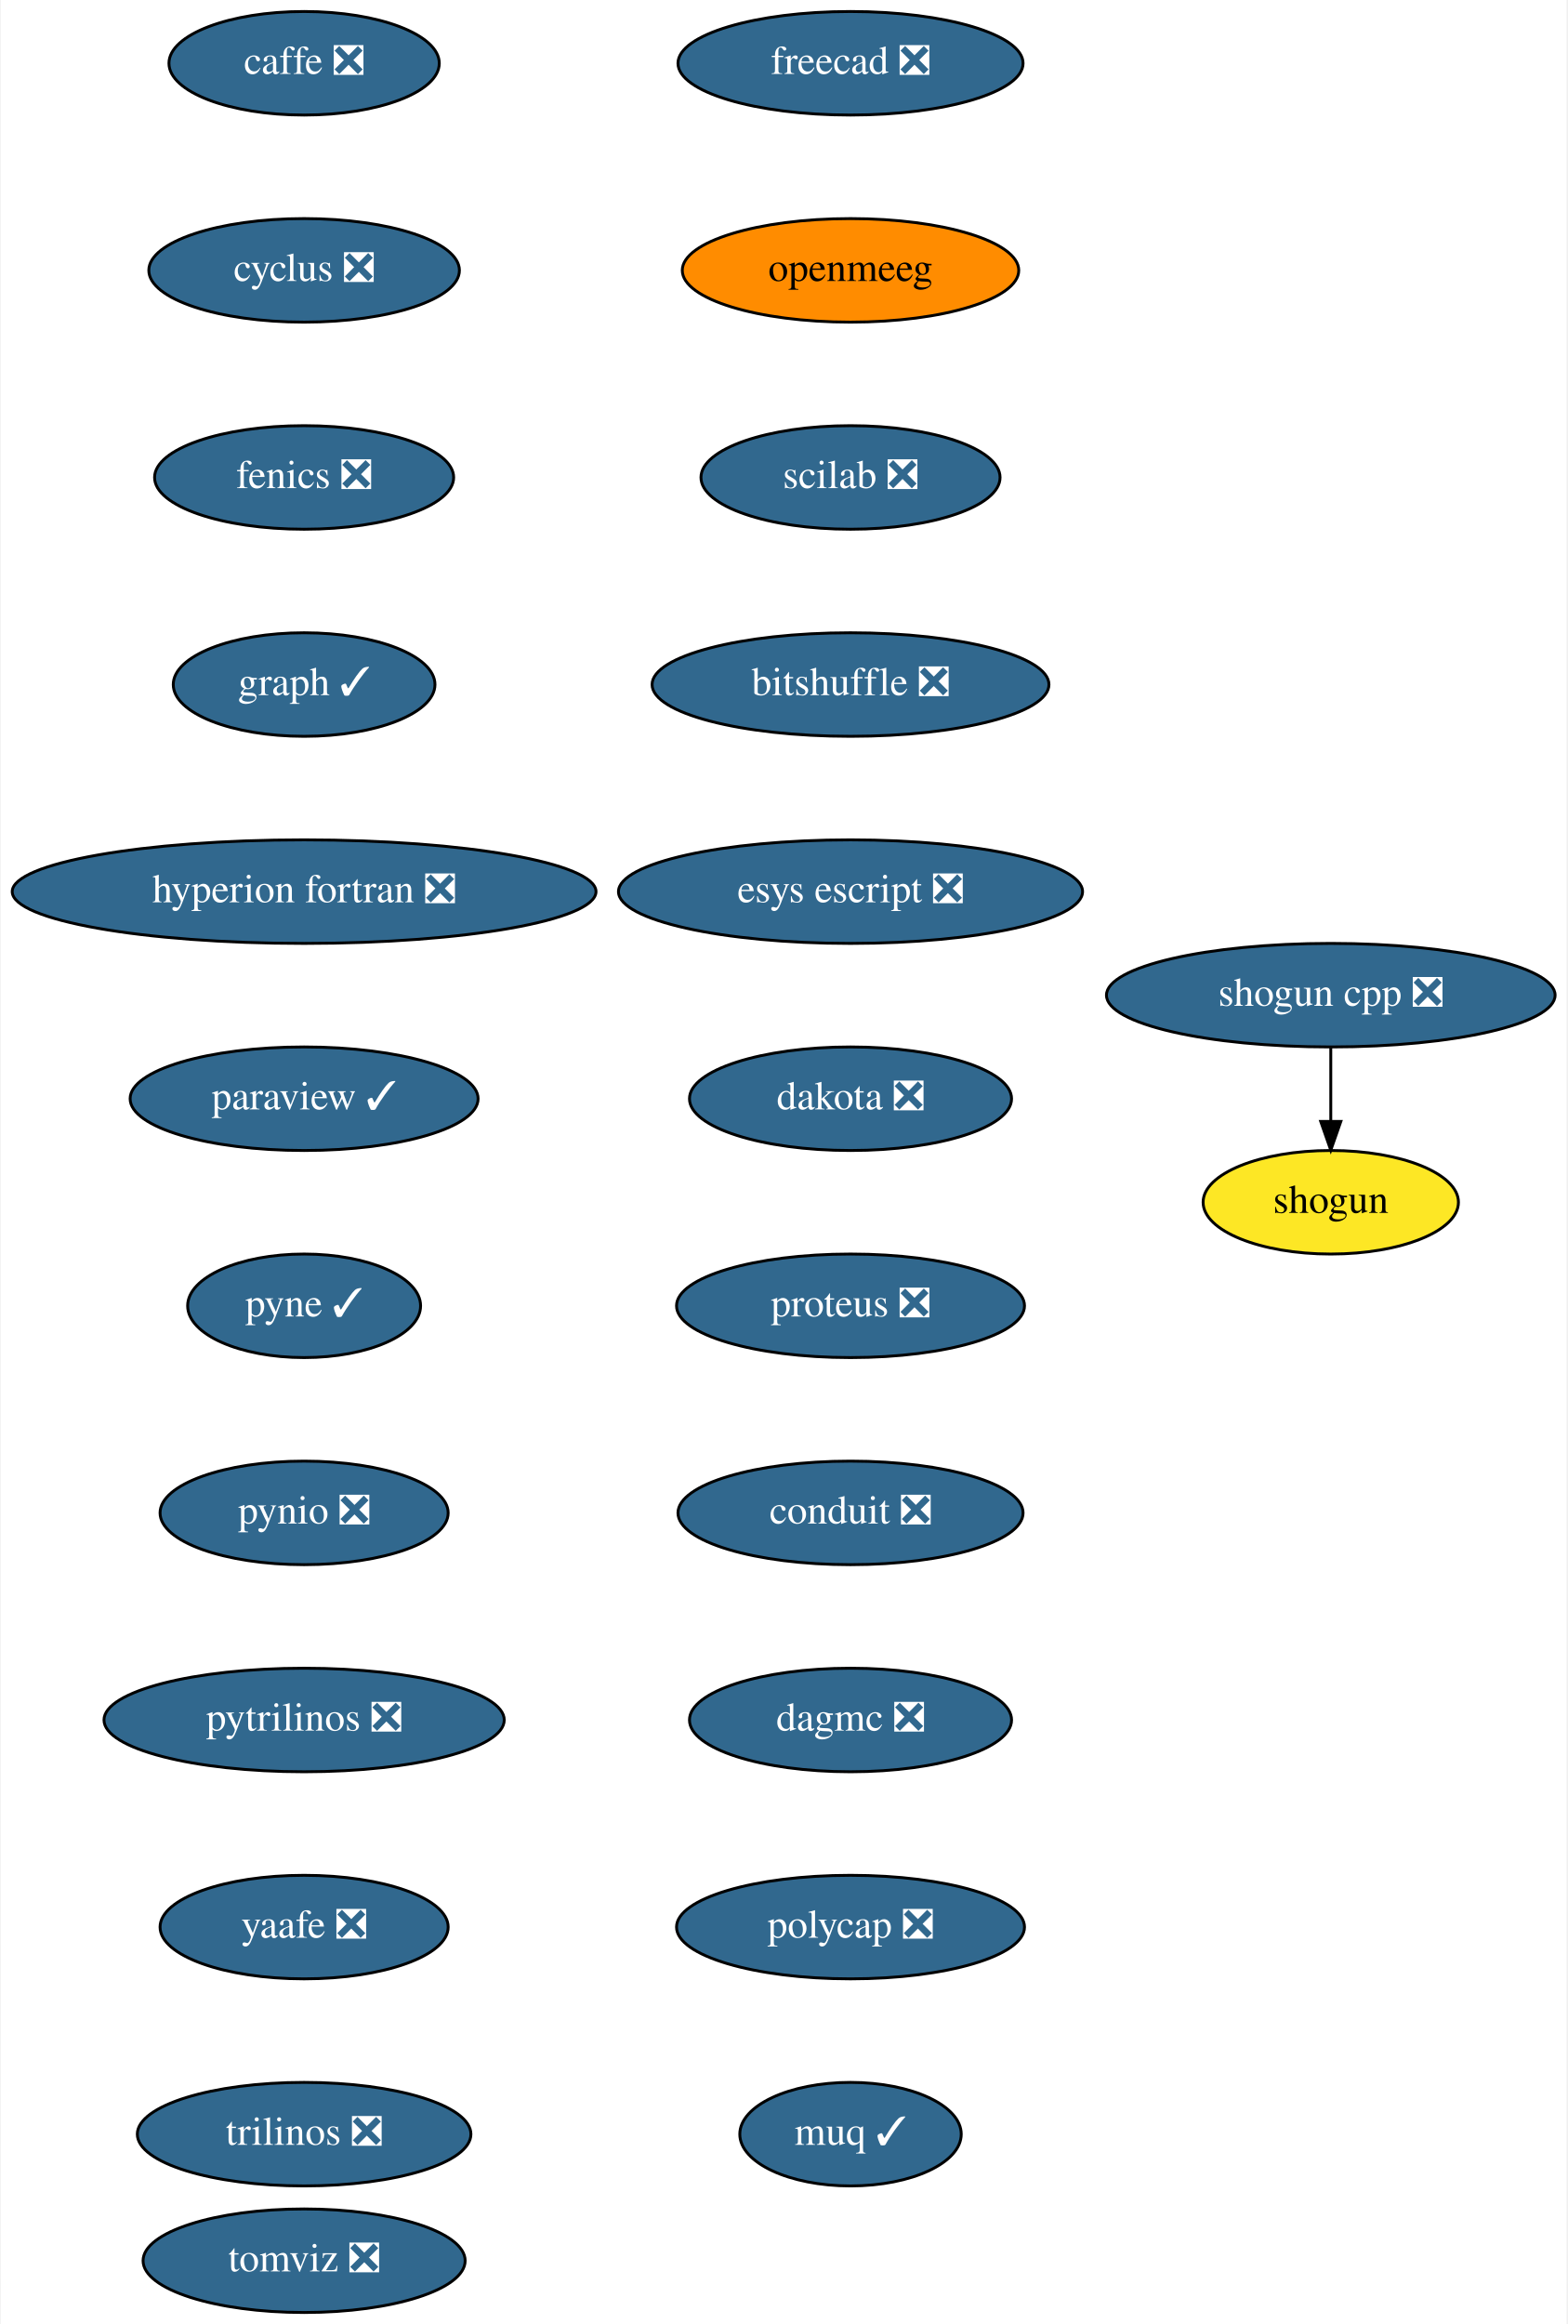
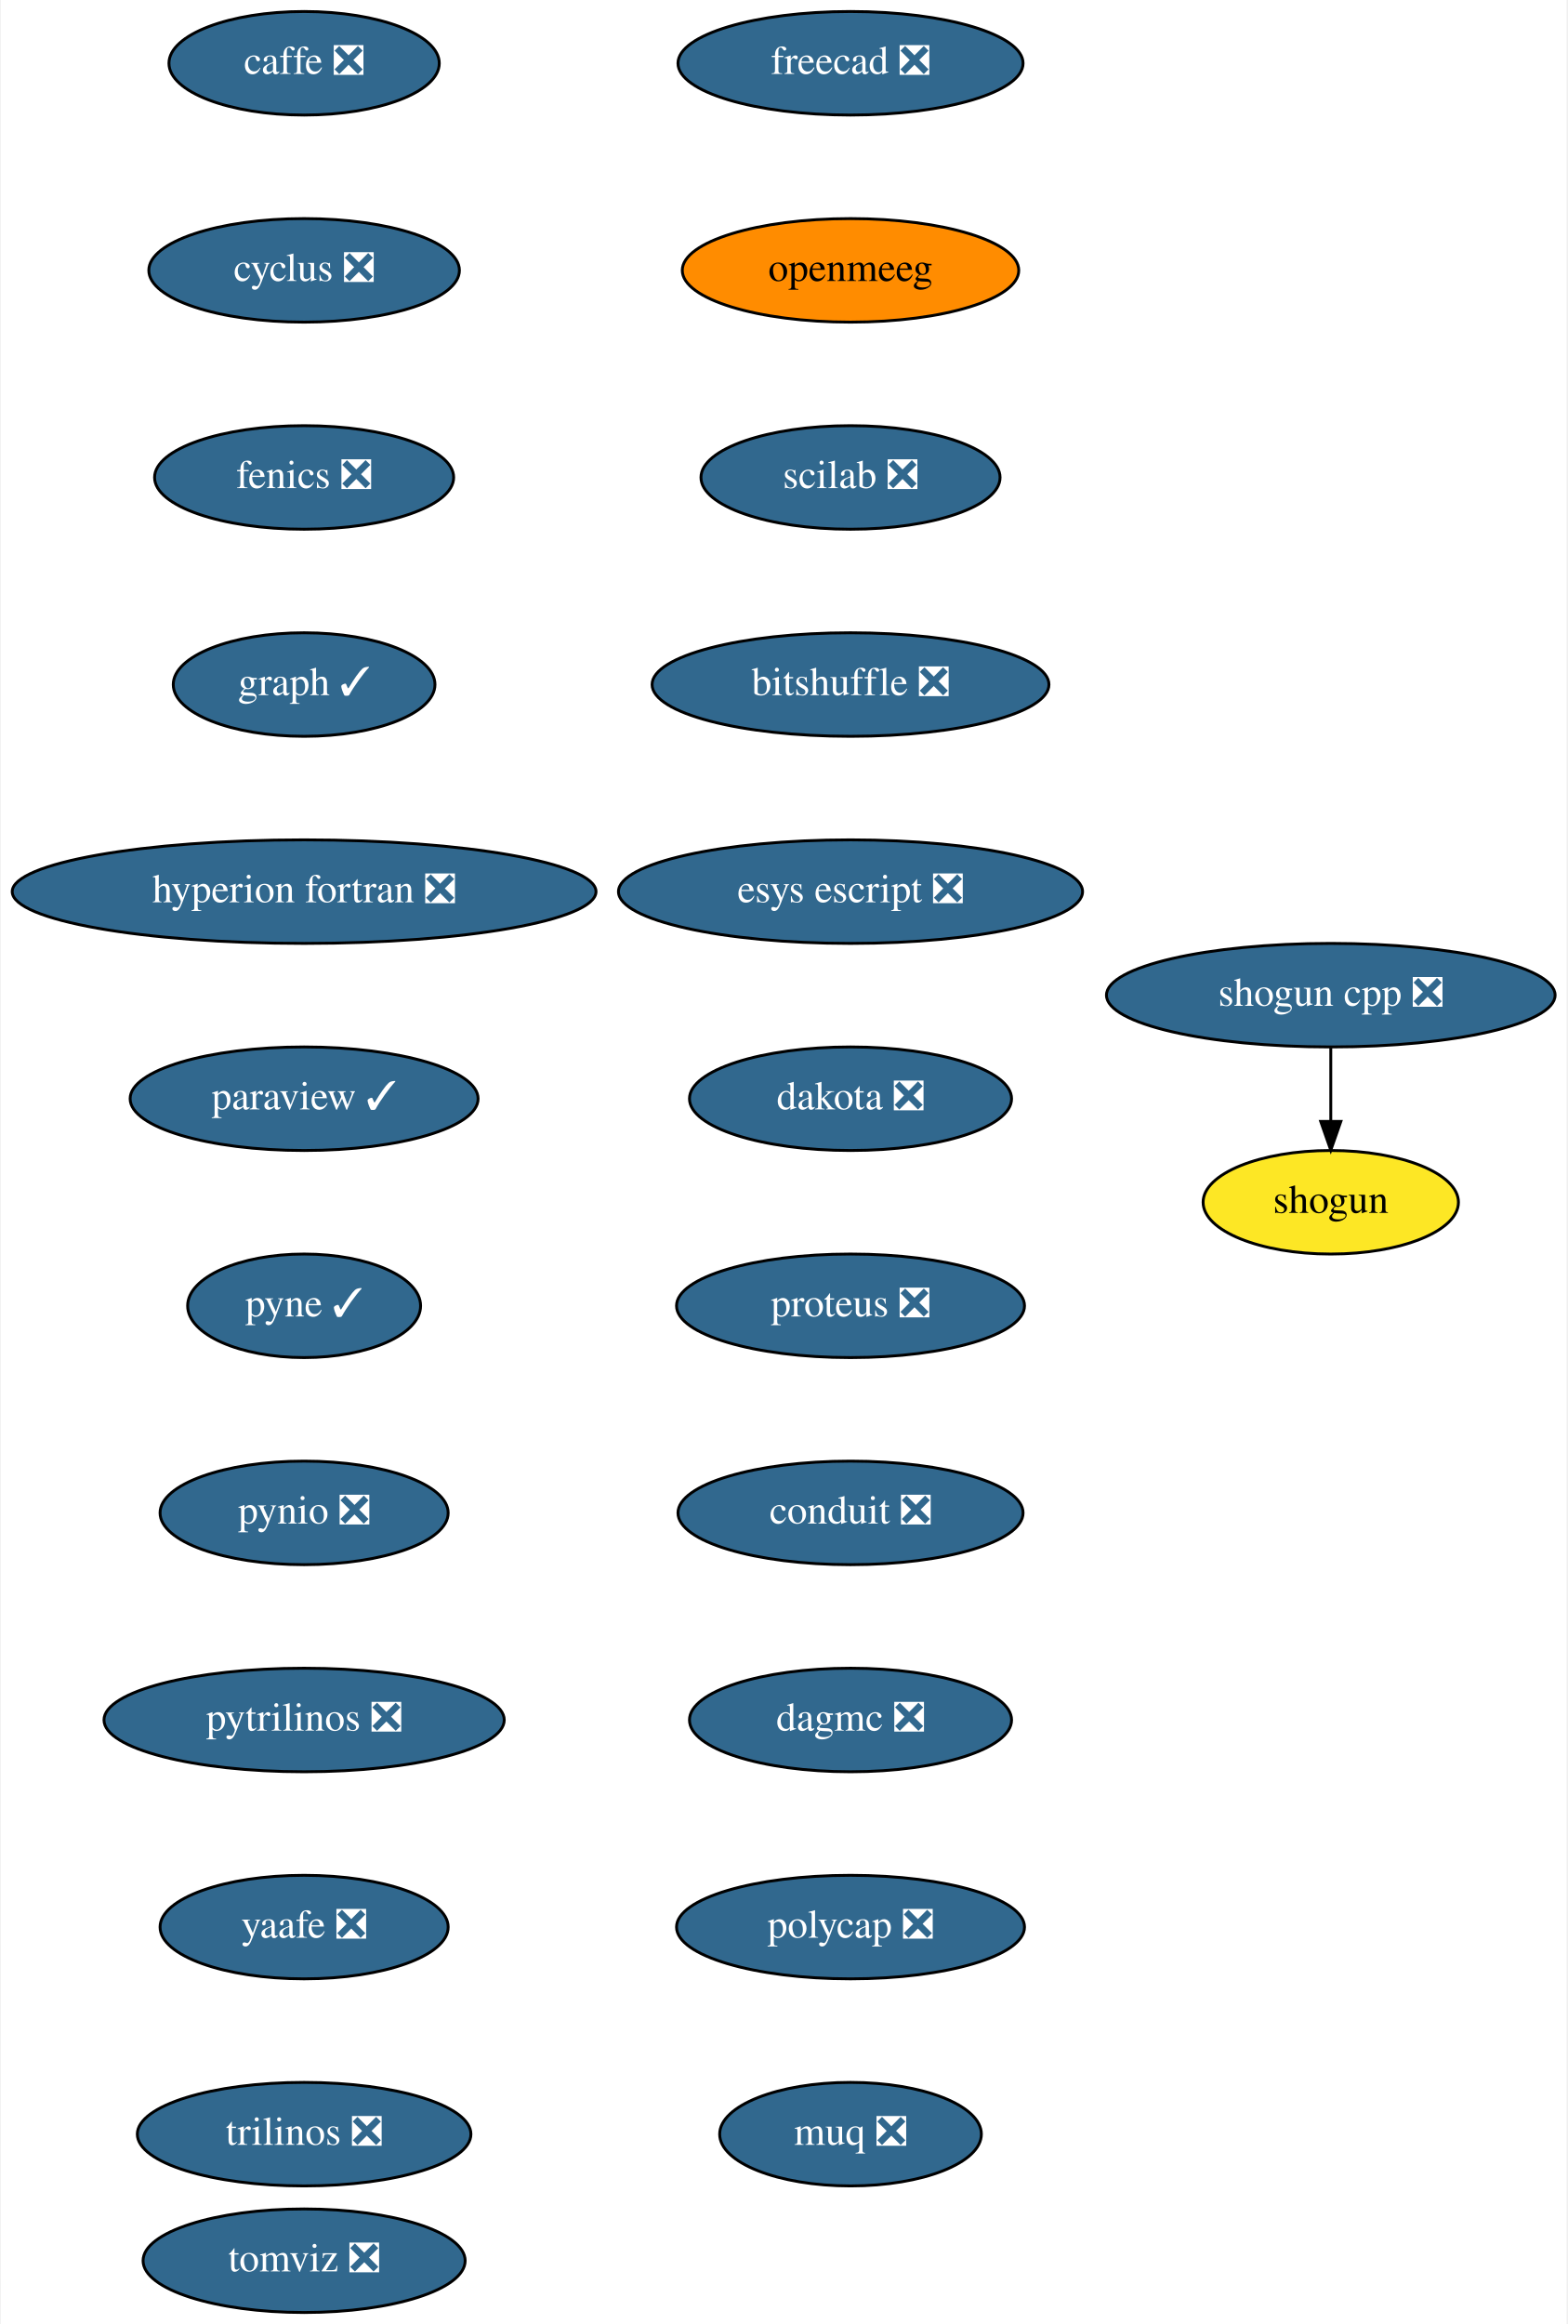
<svg xmlns="http://www.w3.org/2000/svg" xmlns:xlink="http://www.w3.org/1999/xlink" width="545pt" height="808pt" viewBox="0.00 0.00 544.50 808.00">
  <g id="graph0" class="graph" transform="scale(1 1) rotate(0) translate(4 804)">
    <polygon fill="white" stroke="transparent" points="-4,4 -4,-804 540.5,-804 540.5,4 -4,4" />
    <g id="node1" class="node">
      <g id="a_node1">
        <a xlink:href="https://github.com/conda-forge/caffe-feedstock/pull/72" xlink:title="caffe ❎">
          <ellipse fill="#31688e" stroke="black" cx="101.5" cy="-782" rx="47" ry="18" />
          <text text-anchor="middle" x="101.5" y="-778.3" font-family="Times,serif" font-size="14.00" fill="white">caffe ❎</text>
        </a>
      </g>
    </g>
    <g id="node2" class="node">
      <g id="a_node2">
        <a xlink:href="https://github.com/conda-forge/cyclus-feedstock/pull/63" xlink:title="cyclus ❎">
          <ellipse fill="#31688e" stroke="black" cx="101.5" cy="-710" rx="54" ry="18" />
          <text text-anchor="middle" x="101.5" y="-706.3" font-family="Times,serif" font-size="14.00" fill="white">cyclus ❎</text>
        </a>
      </g>
    </g>
    <g id="node3" class="node">
      <g id="a_node3">
        <a xlink:href="https://github.com/conda-forge/fenics-feedstock/pull/151" xlink:title="fenics ❎">
          <ellipse fill="#31688e" stroke="black" cx="101.5" cy="-638" rx="52" ry="18" />
          <text text-anchor="middle" x="101.5" y="-634.3" font-family="Times,serif" font-size="14.00" fill="white">fenics ❎</text>
        </a>
      </g>
    </g>
    <g id="node4" class="node">
      <g id="a_node4">
        <a xlink:href="https://github.com/conda-forge/graph-feedstock/pull/6" xlink:title="graph ✓">
          <ellipse fill="#31688e" stroke="black" cx="101.5" cy="-566" rx="45.5" ry="18" />
          <text text-anchor="middle" x="101.5" y="-562.3" font-family="Times,serif" font-size="14.00" fill="white">graph ✓</text>
        </a>
      </g>
    </g>
    <g id="node5" class="node">
      <g id="a_node5">
        <a xlink:href="https://github.com/conda-forge/hyperion-fortran-feedstock/pull/20" xlink:title="hyperion fortran ❎">
          <ellipse fill="#31688e" stroke="black" cx="101.5" cy="-494" rx="101.5" ry="18" />
          <text text-anchor="middle" x="101.5" y="-490.3" font-family="Times,serif" font-size="14.00" fill="white">hyperion fortran ❎</text>
        </a>
      </g>
    </g>
    <g id="node6" class="node">
      <g id="a_node6">
        <a xlink:href="https://github.com/conda-forge/paraview-feedstock/pull/136" xlink:title="paraview ✓">
          <ellipse fill="#31688e" stroke="black" cx="101.5" cy="-422" rx="60.5" ry="18" />
          <text text-anchor="middle" x="101.5" y="-418.3" font-family="Times,serif" font-size="14.00" fill="white">paraview ✓</text>
        </a>
      </g>
    </g>
    <g id="node7" class="node">
      <g id="a_node7">
        <a xlink:href="https://github.com/conda-forge/pyne-feedstock/pull/71" xlink:title="pyne ✓">
          <ellipse fill="#31688e" stroke="black" cx="101.5" cy="-350" rx="40.5" ry="18" />
          <text text-anchor="middle" x="101.5" y="-346.3" font-family="Times,serif" font-size="14.00" fill="white">pyne ✓</text>
        </a>
      </g>
    </g>
    <g id="node8" class="node">
      <g id="a_node8">
        <a xlink:href="https://github.com/conda-forge/pynio-feedstock/pull/108" xlink:title="pynio ❎">
          <ellipse fill="#31688e" stroke="black" cx="101.5" cy="-278" rx="50.09" ry="18" />
          <text text-anchor="middle" x="101.5" y="-274.3" font-family="Times,serif" font-size="14.00" fill="white">pynio ❎</text>
        </a>
      </g>
    </g>
    <g id="node9" class="node">
      <g id="a_node9">
        <a xlink:href="https://github.com/conda-forge/pytrilinos-feedstock/pull/35" xlink:title="pytrilinos ❎">
          <ellipse fill="#31688e" stroke="black" cx="101.5" cy="-206" rx="69.59" ry="18" />
          <text text-anchor="middle" x="101.5" y="-202.3" font-family="Times,serif" font-size="14.00" fill="white">pytrilinos ❎</text>
        </a>
      </g>
    </g>
    <g id="node10" class="node">
      <g id="a_node10">
        <a xlink:href="https://github.com/conda-forge/yaafe-feedstock/pull/15" xlink:title="yaafe ❎">
          <ellipse fill="#31688e" stroke="black" cx="101.5" cy="-134" rx="50.09" ry="18" />
          <text text-anchor="middle" x="101.5" y="-130.3" font-family="Times,serif" font-size="14.00" fill="white">yaafe ❎</text>
        </a>
      </g>
    </g>
    <g id="node13" class="node">
      <g id="a_node13">
        <a xlink:href="https://github.com/conda-forge/trilinos-feedstock/pull/34" xlink:title="trilinos ❎">
          <ellipse fill="#31688e" stroke="black" cx="101.5" cy="-62" rx="58" ry="18" />
          <text text-anchor="middle" x="101.5" y="-58.3" font-family="Times,serif" font-size="14.00" fill="white">trilinos ❎</text>
        </a>
      </g>
    </g>
    <g id="node11" class="node">
      <g id="a_node11">
        <a xlink:href="https://github.com/conda-forge/shogun-feedstock" xlink:title="shogun">
          <ellipse fill="#fde725" stroke="black" cx="458.5" cy="-386" rx="44.39" ry="18" />
          <text text-anchor="middle" x="458.5" y="-382.3" font-family="Times,serif" font-size="14.00">shogun</text>
        </a>
      </g>
    </g>
    <g id="node12" class="node">
      <g id="a_node12">
        <a xlink:href="https://github.com/conda-forge/shogun-cpp-feedstock/pull/47" xlink:title="shogun cpp ❎">
          <ellipse fill="#31688e" stroke="black" cx="458.5" cy="-458" rx="78" ry="18" />
          <text text-anchor="middle" x="458.5" y="-454.3" font-family="Times,serif" font-size="14.00" fill="white">shogun cpp ❎</text>
        </a>
      </g>
    </g>
    <g id="edge10" class="edge">
      <path fill="none" stroke="black" d="M458.5,-439.7C458.5,-431.98 458.5,-422.71 458.5,-414.11" />
      <polygon fill="black" stroke="black" points="462,-414.1 458.5,-404.1 455,-414.1 462,-414.1" />
    </g>
    <g id="node14" class="node">
      <g id="a_node14">
        <a xlink:href="https://github.com/conda-forge/freecad-feedstock/pull/60" xlink:title="freecad ❎">
          <ellipse fill="#31688e" stroke="black" cx="291.5" cy="-782" rx="60" ry="18" />
          <text text-anchor="middle" x="291.5" y="-778.3" font-family="Times,serif" font-size="14.00" fill="white">freecad ❎</text>
        </a>
      </g>
    </g>
    <g id="node15" class="node">
      <g id="a_node15">
        <a xlink:href="https://github.com/conda-forge/openmeeg-feedstock" xlink:title="openmeeg">
          <ellipse fill="#ff8c00" stroke="black" cx="291.5" cy="-710" rx="58.5" ry="18" />
          <text text-anchor="middle" x="291.5" y="-706.3" font-family="Times,serif" font-size="14.00">openmeeg</text>
        </a>
      </g>
    </g>
    <g id="node16" class="node">
      <g id="a_node16">
        <a xlink:href="https://github.com/conda-forge/scilab-feedstock/pull/25" xlink:title="scilab ❎">
          <ellipse fill="#31688e" stroke="black" cx="291.5" cy="-638" rx="52" ry="18" />
          <text text-anchor="middle" x="291.5" y="-634.3" font-family="Times,serif" font-size="14.00" fill="white">scilab ❎</text>
        </a>
      </g>
    </g>
    <g id="node17" class="node">
      <g id="a_node17">
        <a xlink:href="https://github.com/conda-forge/bitshuffle-feedstock/pull/21" xlink:title="bitshuffle ❎">
          <ellipse fill="#31688e" stroke="black" cx="291.5" cy="-566" rx="69" ry="18" />
          <text text-anchor="middle" x="291.5" y="-562.3" font-family="Times,serif" font-size="14.00" fill="white">bitshuffle ❎</text>
        </a>
      </g>
    </g>
    <g id="node18" class="node">
      <g id="a_node18">
        <a xlink:href="https://github.com/conda-forge/esys-escript-feedstock/pull/45" xlink:title="esys escript ❎">
          <ellipse fill="#31688e" stroke="black" cx="291.5" cy="-494" rx="80.69" ry="18" />
          <text text-anchor="middle" x="291.5" y="-490.3" font-family="Times,serif" font-size="14.00" fill="white">esys escript ❎</text>
        </a>
      </g>
    </g>
    <g id="node19" class="node">
      <g id="a_node19">
        <a xlink:href="https://github.com/conda-forge/dakota-feedstock/pull/28" xlink:title="dakota ❎">
          <ellipse fill="#31688e" stroke="black" cx="291.5" cy="-422" rx="56" ry="18" />
          <text text-anchor="middle" x="291.5" y="-418.3" font-family="Times,serif" font-size="14.00" fill="white">dakota ❎</text>
        </a>
      </g>
    </g>
    <g id="node20" class="node">
      <g id="a_node20">
        <a xlink:href="https://github.com/conda-forge/proteus-feedstock/pull/39" xlink:title="proteus ❎">
          <ellipse fill="#31688e" stroke="black" cx="291.5" cy="-350" rx="60.5" ry="18" />
          <text text-anchor="middle" x="291.5" y="-346.3" font-family="Times,serif" font-size="14.00" fill="white">proteus ❎</text>
        </a>
      </g>
    </g>
    <g id="node21" class="node">
      <g id="a_node21">
        <a xlink:href="https://github.com/conda-forge/conduit-feedstock/pull/14" xlink:title="conduit ❎">
          <ellipse fill="#31688e" stroke="black" cx="291.5" cy="-278" rx="60" ry="18" />
          <text text-anchor="middle" x="291.5" y="-274.3" font-family="Times,serif" font-size="14.00" fill="white">conduit ❎</text>
        </a>
      </g>
    </g>
    <g id="node22" class="node">
      <g id="a_node22">
        <a xlink:href="https://github.com/conda-forge/dagmc-feedstock/pull/5" xlink:title="dagmc ❎">
          <ellipse fill="#31688e" stroke="black" cx="291.5" cy="-206" rx="56" ry="18" />
          <text text-anchor="middle" x="291.5" y="-202.3" font-family="Times,serif" font-size="14.00" fill="white">dagmc ❎</text>
        </a>
      </g>
    </g>
    <g id="node23" class="node">
      <g id="a_node23">
        <a xlink:href="https://github.com/conda-forge/polycap-feedstock/pull/10" xlink:title="polycap ❎">
          <ellipse fill="#31688e" stroke="black" cx="291.5" cy="-134" rx="60.5" ry="18" />
          <text text-anchor="middle" x="291.5" y="-130.3" font-family="Times,serif" font-size="14.00" fill="white">polycap ❎</text>
        </a>
      </g>
    </g>
    <g id="node24" class="node">
      <g id="a_node24">
-         <a xlink:href="https://github.com/conda-forge/muq-feedstock/pull/18" xlink:title="muq ✓">
-           <ellipse fill="#31688e" stroke="black" cx="291.5" cy="-62" rx="38.5" ry="18" />
-           <text text-anchor="middle" x="291.5" y="-58.3" font-family="Times,serif" font-size="14.00" fill="white">muq ✓</text>
+         <a xlink:href="https://github.com/conda-forge/muq-feedstock/pull/18" xlink:title="muq ❎">
+           <ellipse fill="#31688e" stroke="black" cx="291.5" cy="-62" rx="45.5" ry="18" />
+           <text text-anchor="middle" x="291.5" y="-58.3" font-family="Times,serif" font-size="14.00" fill="white">muq ❎</text>
        </a>
      </g>
    </g>
    <g id="node25" class="node">
      <g id="a_node25">
        <a xlink:href="https://github.com/conda-forge/tomviz-feedstock/pull/16" xlink:title="tomviz ❎">
          <ellipse fill="#31688e" stroke="black" cx="101.5" cy="-18" rx="56" ry="18" />
          <text text-anchor="middle" x="101.5" y="-14.3" font-family="Times,serif" font-size="14.00" fill="white">tomviz ❎</text>
        </a>
      </g>
    </g>
  </g>
</svg>
